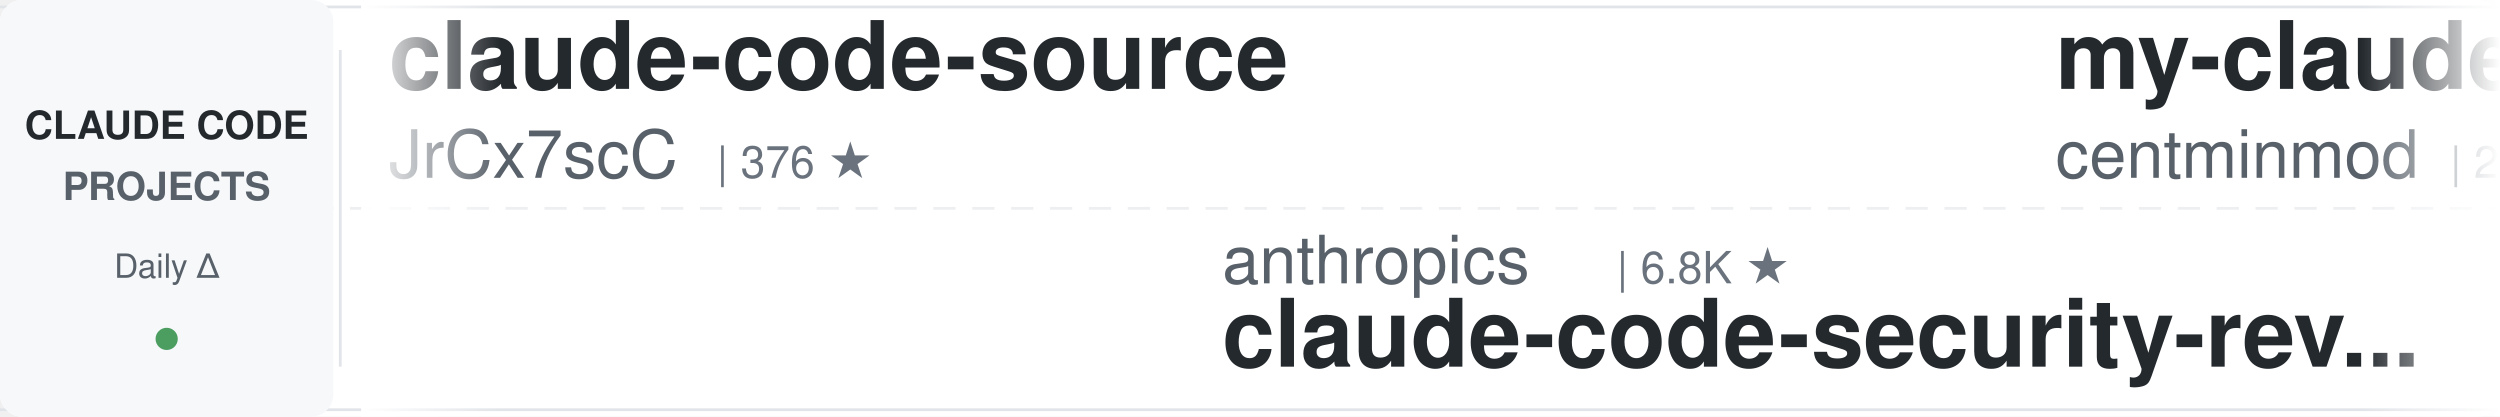
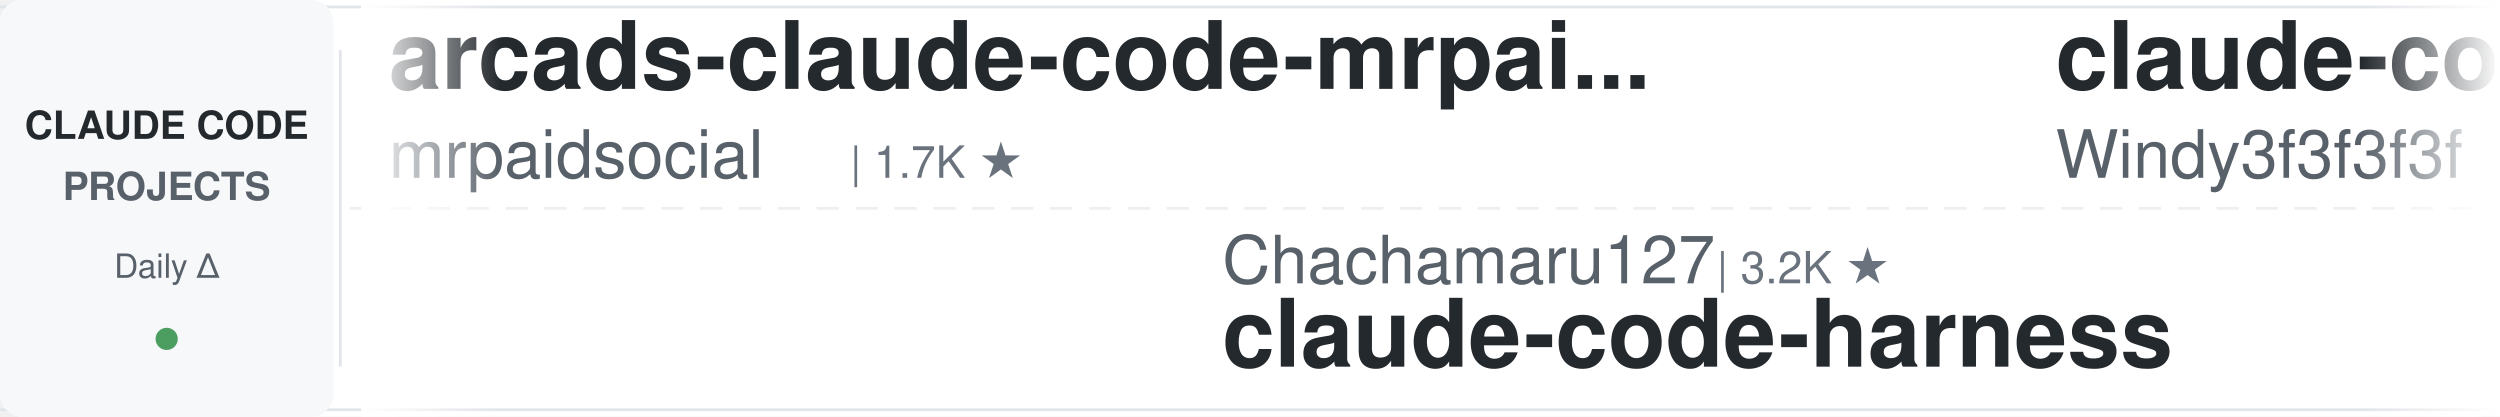
<svg xmlns="http://www.w3.org/2000/svg" width="900" height="150">
  <defs>
    <linearGradient id="leftFade" x1="0%" y1="0%" x2="100%" y2="0%">
      <stop offset="0%" style="stop-color:#ffffff;stop-opacity:1" />
      <stop offset="100%" style="stop-color:#ffffff;stop-opacity:0" />
    </linearGradient>
    <linearGradient id="rightFade" x1="0%" y1="0%" x2="100%" y2="0%">
      <stop offset="0%" style="stop-color:#ffffff;stop-opacity:0" />
      <stop offset="100%" style="stop-color:#ffffff;stop-opacity:1" />
    </linearGradient>
  </defs>
  <rect width="900" height="150" fill="#ffffff" rx="8" />
  <rect x="0" y="2" width="900" height="1" fill="#e1e4e8" />
  <rect x="0" y="147" width="900" height="1" fill="#e1e4e8" />
  <line x1="0" y1="75" x2="900" y2="75" stroke="#e1e4e8" stroke-width="1" stroke-dasharray="8 6" opacity="0.6" />
  <rect x="0" y="0" width="120" height="150" fill="#f6f8fa" rx="8" />
  <text x="60" y="50" font-family="-apple-system, BlinkMacSystemFont, 'Segoe UI', Helvetica, Arial, sans-serif" font-size="14" font-weight="600" fill="#24292e" text-anchor="middle">CLAUDE CODE</text>
  <text x="60" y="72" font-family="-apple-system, BlinkMacSystemFont, 'Segoe UI', Helvetica, Arial, sans-serif" font-size="14" font-weight="600" fill="#586069" text-anchor="middle">PROJECTS</text>
  <text x="60" y="100" font-family="-apple-system, BlinkMacSystemFont, 'Segoe UI', Helvetica, Arial, sans-serif" font-size="12" font-weight="500" fill="#586069" text-anchor="middle">Daily Δ</text>
  <circle cx="60" cy="122" r="4" fill="#22863a" opacity="0.8" />
  <rect x="122" y="18" width="1" height="114" fill="#e1e4e8" />
  <clipPath id="tickerClip">
    <rect x="130" y="0" width="770" height="150" />
  </clipPath>
  <g clip-path="url(#tickerClip)">
    <g id="tickerItems">
      <animateTransform attributeName="transform" attributeType="XML" type="translate" from="0 0" to="-3000 0" dur="54s" repeatCount="indefinite" />
      <g transform="translate(0, 0)">
-         <text x="140" y="32" font-family="-apple-system, BlinkMacSystemFont, 'Segoe UI', Helvetica, Arial, sans-serif" font-size="34" font-weight="600" fill="#24292e">claude-code-source</text>
-         <text x="140" y="64" font-family="-apple-system, BlinkMacSystemFont, 'Segoe UI', Helvetica, Arial, sans-serif" font-size="24" font-weight="400" fill="#586069">JrCx7scC</text>
-         <text x="258" y="64" font-family="-apple-system, BlinkMacSystemFont, 'Segoe UI', Helvetica, Arial, sans-serif" font-size="16" font-weight="500" fill="#6a737d">| 376 ★</text>
+         <text x="140" y="32" font-family="-apple-system, BlinkMacSystemFont, 'Segoe UI', Helvetica, Arial, sans-serif" font-size="34" font-weight="600" fill="#24292e">arcads-claude-code-mrpai...</text>
+         <text x="140" y="64" font-family="-apple-system, BlinkMacSystemFont, 'Segoe UI', Helvetica, Arial, sans-serif" font-size="24" font-weight="400" fill="#586069">mrpaidsocial</text>
+         <text x="306" y="64" font-family="-apple-system, BlinkMacSystemFont, 'Segoe UI', Helvetica, Arial, sans-serif" font-size="16" font-weight="500" fill="#6a737d">| 1.7K ★</text>
      </g>
      <g transform="translate(300, 0)">
-         <text x="140" y="102" font-family="-apple-system, BlinkMacSystemFont, 'Segoe UI', Helvetica, Arial, sans-serif" font-size="24" font-weight="400" fill="#586069">anthropics</text>
-         <text x="282" y="102" font-family="-apple-system, BlinkMacSystemFont, 'Segoe UI', Helvetica, Arial, sans-serif" font-size="16" font-weight="500" fill="#6a737d">| 6.8K ★</text>
-         <text x="140" y="132" font-family="-apple-system, BlinkMacSystemFont, 'Segoe UI', Helvetica, Arial, sans-serif" font-size="34" font-weight="600" fill="#24292e">claude-code-security-rev...</text>
+         <text x="140" y="102" font-family="-apple-system, BlinkMacSystemFont, 'Segoe UI', Helvetica, Arial, sans-serif" font-size="24" font-weight="400" fill="#586069">Chachamaru127</text>
+         <text x="318" y="102" font-family="-apple-system, BlinkMacSystemFont, 'Segoe UI', Helvetica, Arial, sans-serif" font-size="16" font-weight="500" fill="#6a737d">| 3.2K ★</text>
+         <text x="140" y="132" font-family="-apple-system, BlinkMacSystemFont, 'Segoe UI', Helvetica, Arial, sans-serif" font-size="34" font-weight="600" fill="#24292e">claude-code-harness</text>
      </g>
      <g transform="translate(600, 0)">
-         <text x="140" y="32" font-family="-apple-system, BlinkMacSystemFont, 'Segoe UI', Helvetica, Arial, sans-serif" font-size="34" font-weight="600" fill="#24292e">my-claude-code-setup</text>
-         <text x="140" y="64" font-family="-apple-system, BlinkMacSystemFont, 'Segoe UI', Helvetica, Arial, sans-serif" font-size="24" font-weight="400" fill="#586069">centminmod</text>
-         <text x="282" y="64" font-family="-apple-system, BlinkMacSystemFont, 'Segoe UI', Helvetica, Arial, sans-serif" font-size="16" font-weight="500" fill="#6a737d">| 2.7K ★</text>
+         <text x="140" y="32" font-family="-apple-system, BlinkMacSystemFont, 'Segoe UI', Helvetica, Arial, sans-serif" font-size="34" font-weight="600" fill="#24292e">claude-code-from-scratch</text>
+         <text x="140" y="64" font-family="-apple-system, BlinkMacSystemFont, 'Segoe UI', Helvetica, Arial, sans-serif" font-size="24" font-weight="400" fill="#586069">Windy3f3f3f3f</text>
+         <text x="318" y="64" font-family="-apple-system, BlinkMacSystemFont, 'Segoe UI', Helvetica, Arial, sans-serif" font-size="16" font-weight="500" fill="#6a737d">| 2.8K ★</text>
      </g>
      <g transform="translate(900, 0)">
-         <text x="140" y="102" font-family="-apple-system, BlinkMacSystemFont, 'Segoe UI', Helvetica, Arial, sans-serif" font-size="24" font-weight="400" fill="#586069">davila7</text>
-         <text x="246" y="102" font-family="-apple-system, BlinkMacSystemFont, 'Segoe UI', Helvetica, Arial, sans-serif" font-size="16" font-weight="500" fill="#6a737d">| 33.2K ★</text>
-         <text x="140" y="132" font-family="-apple-system, BlinkMacSystemFont, 'Segoe UI', Helvetica, Arial, sans-serif" font-size="34" font-weight="600" fill="#24292e">claude-code-templates</text>
+         <text x="140" y="102" font-family="-apple-system, BlinkMacSystemFont, 'Segoe UI', Helvetica, Arial, sans-serif" font-size="24" font-weight="400" fill="#586069">huangjia2019</text>
+         <text x="306" y="102" font-family="-apple-system, BlinkMacSystemFont, 'Segoe UI', Helvetica, Arial, sans-serif" font-size="16" font-weight="500" fill="#6a737d">| 1.2K ★</text>
+         <text x="140" y="132" font-family="-apple-system, BlinkMacSystemFont, 'Segoe UI', Helvetica, Arial, sans-serif" font-size="34" font-weight="600" fill="#24292e">claude-code-engineering</text>
      </g>
      <g transform="translate(1200, 0)">
-         <text x="140" y="32" font-family="-apple-system, BlinkMacSystemFont, 'Segoe UI', Helvetica, Arial, sans-serif" font-size="34" font-weight="600" fill="#24292e">claude-code-router</text>
-         <text x="140" y="64" font-family="-apple-system, BlinkMacSystemFont, 'Segoe UI', Helvetica, Arial, sans-serif" font-size="24" font-weight="400" fill="#586069">musistudio</text>
-         <text x="282" y="64" font-family="-apple-system, BlinkMacSystemFont, 'Segoe UI', Helvetica, Arial, sans-serif" font-size="16" font-weight="500" fill="#6a737d">| 38.1K ★</text>
+         <text x="140" y="32" font-family="-apple-system, BlinkMacSystemFont, 'Segoe UI', Helvetica, Arial, sans-serif" font-size="34" font-weight="600" fill="#24292e">claude_code_src</text>
+         <text x="140" y="64" font-family="-apple-system, BlinkMacSystemFont, 'Segoe UI', Helvetica, Arial, sans-serif" font-size="24" font-weight="400" fill="#586069">ponponon</text>
+         <text x="258" y="64" font-family="-apple-system, BlinkMacSystemFont, 'Segoe UI', Helvetica, Arial, sans-serif" font-size="16" font-weight="500" fill="#6a737d">| 2.3K ★</text>
      </g>
      <g transform="translate(1500, 0)">
-         <text x="140" y="102" font-family="-apple-system, BlinkMacSystemFont, 'Segoe UI', Helvetica, Arial, sans-serif" font-size="24" font-weight="400" fill="#586069">wesammustafa</text>
-         <text x="306" y="102" font-family="-apple-system, BlinkMacSystemFont, 'Segoe UI', Helvetica, Arial, sans-serif" font-size="16" font-weight="500" fill="#6a737d">| 3.7K ★</text>
-         <text x="140" y="132" font-family="-apple-system, BlinkMacSystemFont, 'Segoe UI', Helvetica, Arial, sans-serif" font-size="34" font-weight="600" fill="#24292e">Claude-Code-Quest</text>
+         <text x="140" y="102" font-family="-apple-system, BlinkMacSystemFont, 'Segoe UI', Helvetica, Arial, sans-serif" font-size="24" font-weight="400" fill="#586069">kodu-ai</text>
+         <text x="246" y="102" font-family="-apple-system, BlinkMacSystemFont, 'Segoe UI', Helvetica, Arial, sans-serif" font-size="16" font-weight="500" fill="#6a737d">| 5.2K ★</text>
+         <text x="140" y="132" font-family="-apple-system, BlinkMacSystemFont, 'Segoe UI', Helvetica, Arial, sans-serif" font-size="34" font-weight="600" fill="#24292e">claude-coder</text>
      </g>
      <g transform="translate(1800, 0)">
-         <text x="140" y="32" font-family="-apple-system, BlinkMacSystemFont, 'Segoe UI', Helvetica, Arial, sans-serif" font-size="34" font-weight="600" fill="#24292e">ralph-claude-code</text>
-         <text x="140" y="64" font-family="-apple-system, BlinkMacSystemFont, 'Segoe UI', Helvetica, Arial, sans-serif" font-size="24" font-weight="400" fill="#586069">frankbria</text>
-         <text x="270" y="64" font-family="-apple-system, BlinkMacSystemFont, 'Segoe UI', Helvetica, Arial, sans-serif" font-size="16" font-weight="500" fill="#6a737d">| 9.7K ★</text>
+         <text x="140" y="32" font-family="-apple-system, BlinkMacSystemFont, 'Segoe UI', Helvetica, Arial, sans-serif" font-size="34" font-weight="600" fill="#24292e">claude-code-source</text>
+         <text x="140" y="64" font-family="-apple-system, BlinkMacSystemFont, 'Segoe UI', Helvetica, Arial, sans-serif" font-size="24" font-weight="400" fill="#586069">AprilNEA</text>
+         <text x="258" y="64" font-family="-apple-system, BlinkMacSystemFont, 'Segoe UI', Helvetica, Arial, sans-serif" font-size="16" font-weight="500" fill="#6a737d">| 392 ★</text>
      </g>
      <g transform="translate(2100, 0)">
-         <text x="140" y="102" font-family="-apple-system, BlinkMacSystemFont, 'Segoe UI', Helvetica, Arial, sans-serif" font-size="24" font-weight="400" fill="#586069">disler</text>
-         <text x="234" y="102" font-family="-apple-system, BlinkMacSystemFont, 'Segoe UI', Helvetica, Arial, sans-serif" font-size="16" font-weight="500" fill="#6a737d">| 1.7K ★</text>
-         <text x="140" y="132" font-family="-apple-system, BlinkMacSystemFont, 'Segoe UI', Helvetica, Arial, sans-serif" font-size="34" font-weight="600" fill="#24292e">pi-vs-claude-code</text>
+         <text x="140" y="102" font-family="-apple-system, BlinkMacSystemFont, 'Segoe UI', Helvetica, Arial, sans-serif" font-size="24" font-weight="400" fill="#586069">Windy3f3f3f3f</text>
+         <text x="318" y="102" font-family="-apple-system, BlinkMacSystemFont, 'Segoe UI', Helvetica, Arial, sans-serif" font-size="16" font-weight="500" fill="#6a737d">| 3.8K ★</text>
+         <text x="140" y="132" font-family="-apple-system, BlinkMacSystemFont, 'Segoe UI', Helvetica, Arial, sans-serif" font-size="34" font-weight="600" fill="#24292e">how-claude-code-works</text>
      </g>
      <g transform="translate(2400, 0)">
-         <text x="140" y="32" font-family="-apple-system, BlinkMacSystemFont, 'Segoe UI', Helvetica, Arial, sans-serif" font-size="34" font-weight="600" fill="#24292e">claude-code-analysis</text>
-         <text x="140" y="64" font-family="-apple-system, BlinkMacSystemFont, 'Segoe UI', Helvetica, Arial, sans-serif" font-size="24" font-weight="400" fill="#586069">liuup</text>
-         <text x="222" y="64" font-family="-apple-system, BlinkMacSystemFont, 'Segoe UI', Helvetica, Arial, sans-serif" font-size="16" font-weight="500" fill="#6a737d">| 4.1K ★</text>
+         <text x="140" y="32" font-family="-apple-system, BlinkMacSystemFont, 'Segoe UI', Helvetica, Arial, sans-serif" font-size="34" font-weight="600" fill="#24292e">claude-code-proxy</text>
+         <text x="140" y="64" font-family="-apple-system, BlinkMacSystemFont, 'Segoe UI', Helvetica, Arial, sans-serif" font-size="24" font-weight="400" fill="#586069">fuergaosi233</text>
+         <text x="306" y="64" font-family="-apple-system, BlinkMacSystemFont, 'Segoe UI', Helvetica, Arial, sans-serif" font-size="16" font-weight="500" fill="#6a737d">| 2.8K ★</text>
      </g>
      <g transform="translate(2700, 0)">
-         <text x="140" y="102" font-family="-apple-system, BlinkMacSystemFont, 'Segoe UI', Helvetica, Arial, sans-serif" font-size="24" font-weight="400" fill="#586069">VoltAgent</text>
-         <text x="270" y="102" font-family="-apple-system, BlinkMacSystemFont, 'Segoe UI', Helvetica, Arial, sans-serif" font-size="16" font-weight="500" fill="#6a737d">| 26.4K ★</text>
-         <text x="140" y="132" font-family="-apple-system, BlinkMacSystemFont, 'Segoe UI', Helvetica, Arial, sans-serif" font-size="34" font-weight="600" fill="#24292e">awesome-claude-code-suba...</text>
+         <text x="140" y="102" font-family="-apple-system, BlinkMacSystemFont, 'Segoe UI', Helvetica, Arial, sans-serif" font-size="24" font-weight="400" fill="#586069">disler</text>
+         <text x="234" y="102" font-family="-apple-system, BlinkMacSystemFont, 'Segoe UI', Helvetica, Arial, sans-serif" font-size="16" font-weight="500" fill="#6a737d">| 4.0K ★</text>
+         <text x="140" y="132" font-family="-apple-system, BlinkMacSystemFont, 'Segoe UI', Helvetica, Arial, sans-serif" font-size="34" font-weight="600" fill="#24292e">claude-code-hooks-master...</text>
      </g>
      <g transform="translate(3000, 0)">
-         <text x="140" y="32" font-family="-apple-system, BlinkMacSystemFont, 'Segoe UI', Helvetica, Arial, sans-serif" font-size="34" font-weight="600" fill="#24292e">claude-code-source</text>
-         <text x="140" y="64" font-family="-apple-system, BlinkMacSystemFont, 'Segoe UI', Helvetica, Arial, sans-serif" font-size="24" font-weight="400" fill="#586069">JrCx7scC</text>
-         <text x="258" y="64" font-family="-apple-system, BlinkMacSystemFont, 'Segoe UI', Helvetica, Arial, sans-serif" font-size="16" font-weight="500" fill="#6a737d">| 376 ★</text>
+         <text x="140" y="32" font-family="-apple-system, BlinkMacSystemFont, 'Segoe UI', Helvetica, Arial, sans-serif" font-size="34" font-weight="600" fill="#24292e">arcads-claude-code-mrpai...</text>
+         <text x="140" y="64" font-family="-apple-system, BlinkMacSystemFont, 'Segoe UI', Helvetica, Arial, sans-serif" font-size="24" font-weight="400" fill="#586069">mrpaidsocial</text>
+         <text x="306" y="64" font-family="-apple-system, BlinkMacSystemFont, 'Segoe UI', Helvetica, Arial, sans-serif" font-size="16" font-weight="500" fill="#6a737d">| 1.7K ★</text>
      </g>
      <g transform="translate(3300, 0)">
-         <text x="140" y="102" font-family="-apple-system, BlinkMacSystemFont, 'Segoe UI', Helvetica, Arial, sans-serif" font-size="24" font-weight="400" fill="#586069">anthropics</text>
-         <text x="282" y="102" font-family="-apple-system, BlinkMacSystemFont, 'Segoe UI', Helvetica, Arial, sans-serif" font-size="16" font-weight="500" fill="#6a737d">| 6.8K ★</text>
-         <text x="140" y="132" font-family="-apple-system, BlinkMacSystemFont, 'Segoe UI', Helvetica, Arial, sans-serif" font-size="34" font-weight="600" fill="#24292e">claude-code-security-rev...</text>
+         <text x="140" y="102" font-family="-apple-system, BlinkMacSystemFont, 'Segoe UI', Helvetica, Arial, sans-serif" font-size="24" font-weight="400" fill="#586069">Chachamaru127</text>
+         <text x="318" y="102" font-family="-apple-system, BlinkMacSystemFont, 'Segoe UI', Helvetica, Arial, sans-serif" font-size="16" font-weight="500" fill="#6a737d">| 3.2K ★</text>
+         <text x="140" y="132" font-family="-apple-system, BlinkMacSystemFont, 'Segoe UI', Helvetica, Arial, sans-serif" font-size="34" font-weight="600" fill="#24292e">claude-code-harness</text>
      </g>
      <g transform="translate(3600, 0)">
-         <text x="140" y="32" font-family="-apple-system, BlinkMacSystemFont, 'Segoe UI', Helvetica, Arial, sans-serif" font-size="34" font-weight="600" fill="#24292e">my-claude-code-setup</text>
-         <text x="140" y="64" font-family="-apple-system, BlinkMacSystemFont, 'Segoe UI', Helvetica, Arial, sans-serif" font-size="24" font-weight="400" fill="#586069">centminmod</text>
-         <text x="282" y="64" font-family="-apple-system, BlinkMacSystemFont, 'Segoe UI', Helvetica, Arial, sans-serif" font-size="16" font-weight="500" fill="#6a737d">| 2.7K ★</text>
+         <text x="140" y="32" font-family="-apple-system, BlinkMacSystemFont, 'Segoe UI', Helvetica, Arial, sans-serif" font-size="34" font-weight="600" fill="#24292e">claude-code-from-scratch</text>
+         <text x="140" y="64" font-family="-apple-system, BlinkMacSystemFont, 'Segoe UI', Helvetica, Arial, sans-serif" font-size="24" font-weight="400" fill="#586069">Windy3f3f3f3f</text>
+         <text x="318" y="64" font-family="-apple-system, BlinkMacSystemFont, 'Segoe UI', Helvetica, Arial, sans-serif" font-size="16" font-weight="500" fill="#6a737d">| 2.8K ★</text>
      </g>
      <g transform="translate(3900, 0)">
-         <text x="140" y="102" font-family="-apple-system, BlinkMacSystemFont, 'Segoe UI', Helvetica, Arial, sans-serif" font-size="24" font-weight="400" fill="#586069">davila7</text>
-         <text x="246" y="102" font-family="-apple-system, BlinkMacSystemFont, 'Segoe UI', Helvetica, Arial, sans-serif" font-size="16" font-weight="500" fill="#6a737d">| 33.2K ★</text>
-         <text x="140" y="132" font-family="-apple-system, BlinkMacSystemFont, 'Segoe UI', Helvetica, Arial, sans-serif" font-size="34" font-weight="600" fill="#24292e">claude-code-templates</text>
+         <text x="140" y="102" font-family="-apple-system, BlinkMacSystemFont, 'Segoe UI', Helvetica, Arial, sans-serif" font-size="24" font-weight="400" fill="#586069">huangjia2019</text>
+         <text x="306" y="102" font-family="-apple-system, BlinkMacSystemFont, 'Segoe UI', Helvetica, Arial, sans-serif" font-size="16" font-weight="500" fill="#6a737d">| 1.2K ★</text>
+         <text x="140" y="132" font-family="-apple-system, BlinkMacSystemFont, 'Segoe UI', Helvetica, Arial, sans-serif" font-size="34" font-weight="600" fill="#24292e">claude-code-engineering</text>
      </g>
    </g>
  </g>
  <rect x="130" y="0" width="50" height="150" fill="url(#leftFade)" />
  <rect x="850" y="0" width="50" height="150" fill="url(#rightFade)" />
</svg>
